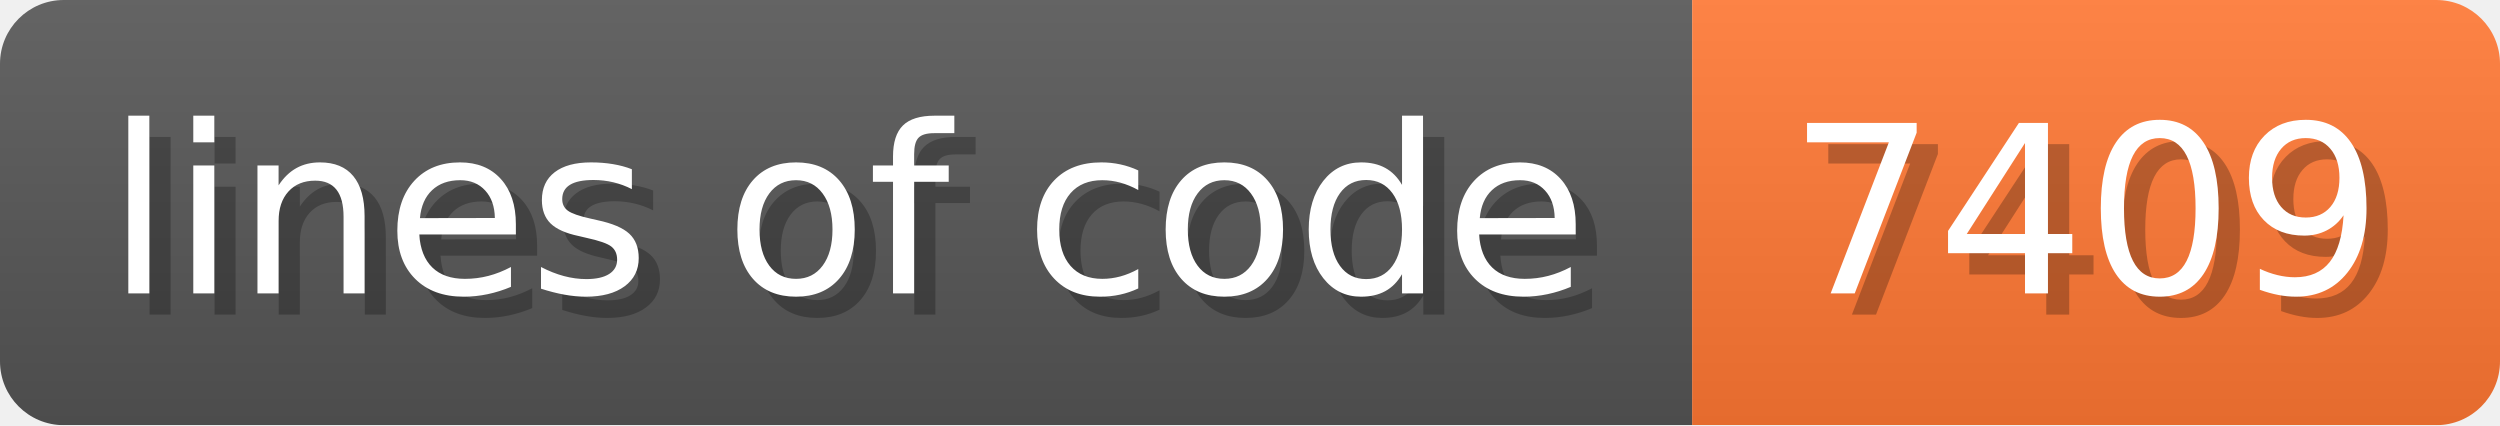
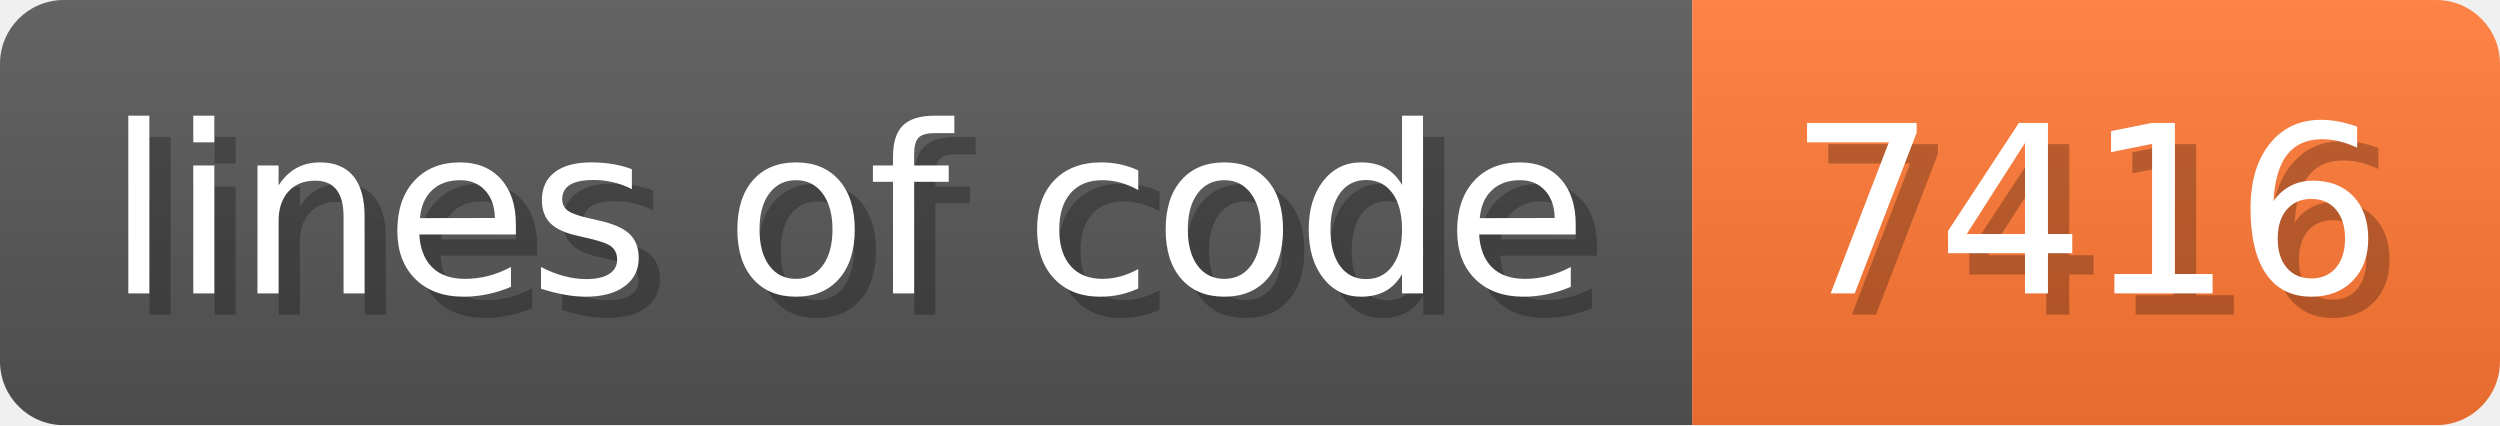
- <svg xmlns="http://www.w3.org/2000/svg" width="117.6" height="20" viewBox="0 0 1176 200" role="img" aria-label="lines of code: 7409">
+ <svg xmlns="http://www.w3.org/2000/svg" width="117.6" height="20" viewBox="0 0 1176 200" role="img" aria-label="lines of code: 7416">
  <linearGradient id="a" x2="0" y2="100%">
    <stop offset="0" stop-opacity=".1" stop-color="#EEE" />
    <stop offset="1" stop-opacity=".1" />
  </linearGradient>
  <mask id="m">
    <rect width="1176" height="200" rx="30" fill="#FFF" />
  </mask>
  <g mask="url(#m)">
    <rect width="796" height="200" fill="#555" />
    <rect width="380" height="200" fill="#F73" x="796" />
    <rect width="1176" height="200" fill="url(#a)" />
  </g>
  <g aria-hidden="true" fill="#fff" text-anchor="start" font-family="Verdana,DejaVu Sans,sans-serif" font-size="110">
    <text x="60" y="148" textLength="696" fill="#000" opacity="0.25">lines of code</text>
    <text x="50" y="138" textLength="696">lines of code</text>
-     <text x="851" y="148" textLength="280" fill="#000" opacity="0.25">7409</text>
-     <text x="841" y="138" textLength="280">7409</text>
+     <text x="851" y="148" textLength="280" fill="#000" opacity="0.25">7416</text>
+     <text x="841" y="138" textLength="280">7416</text>
  </g>
</svg>
